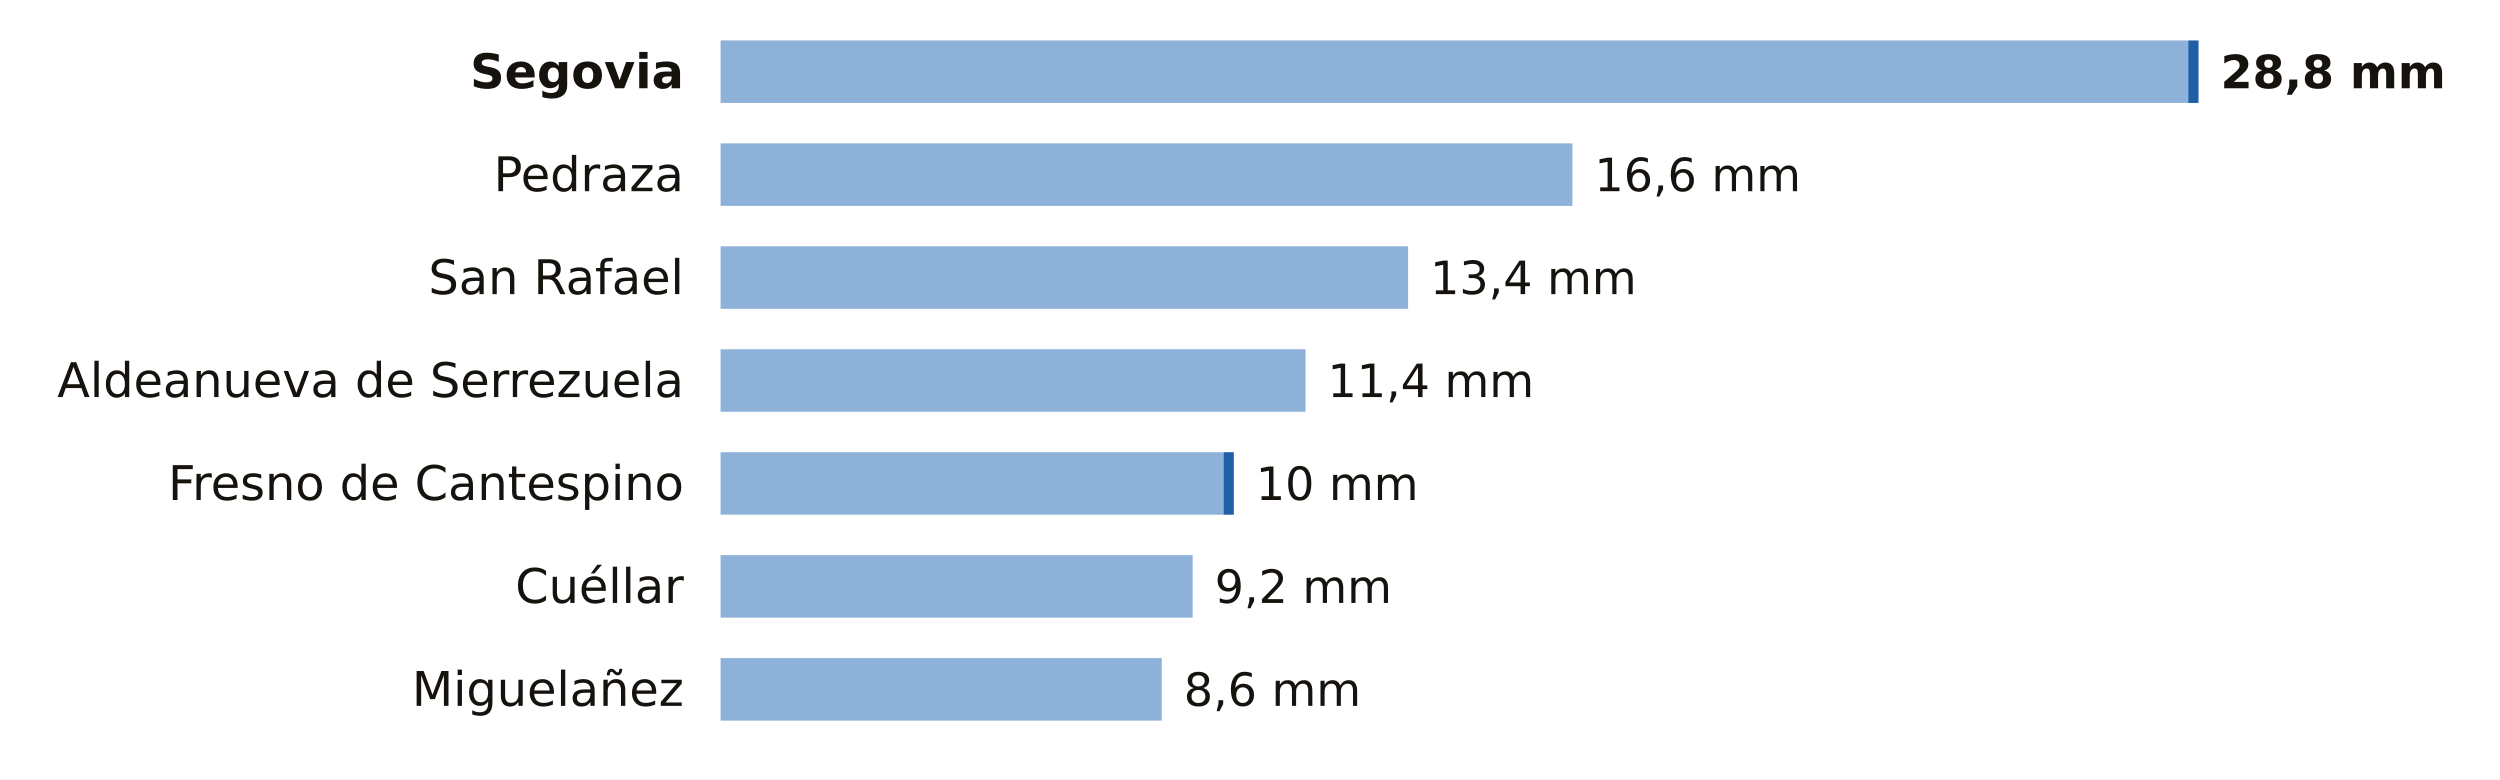
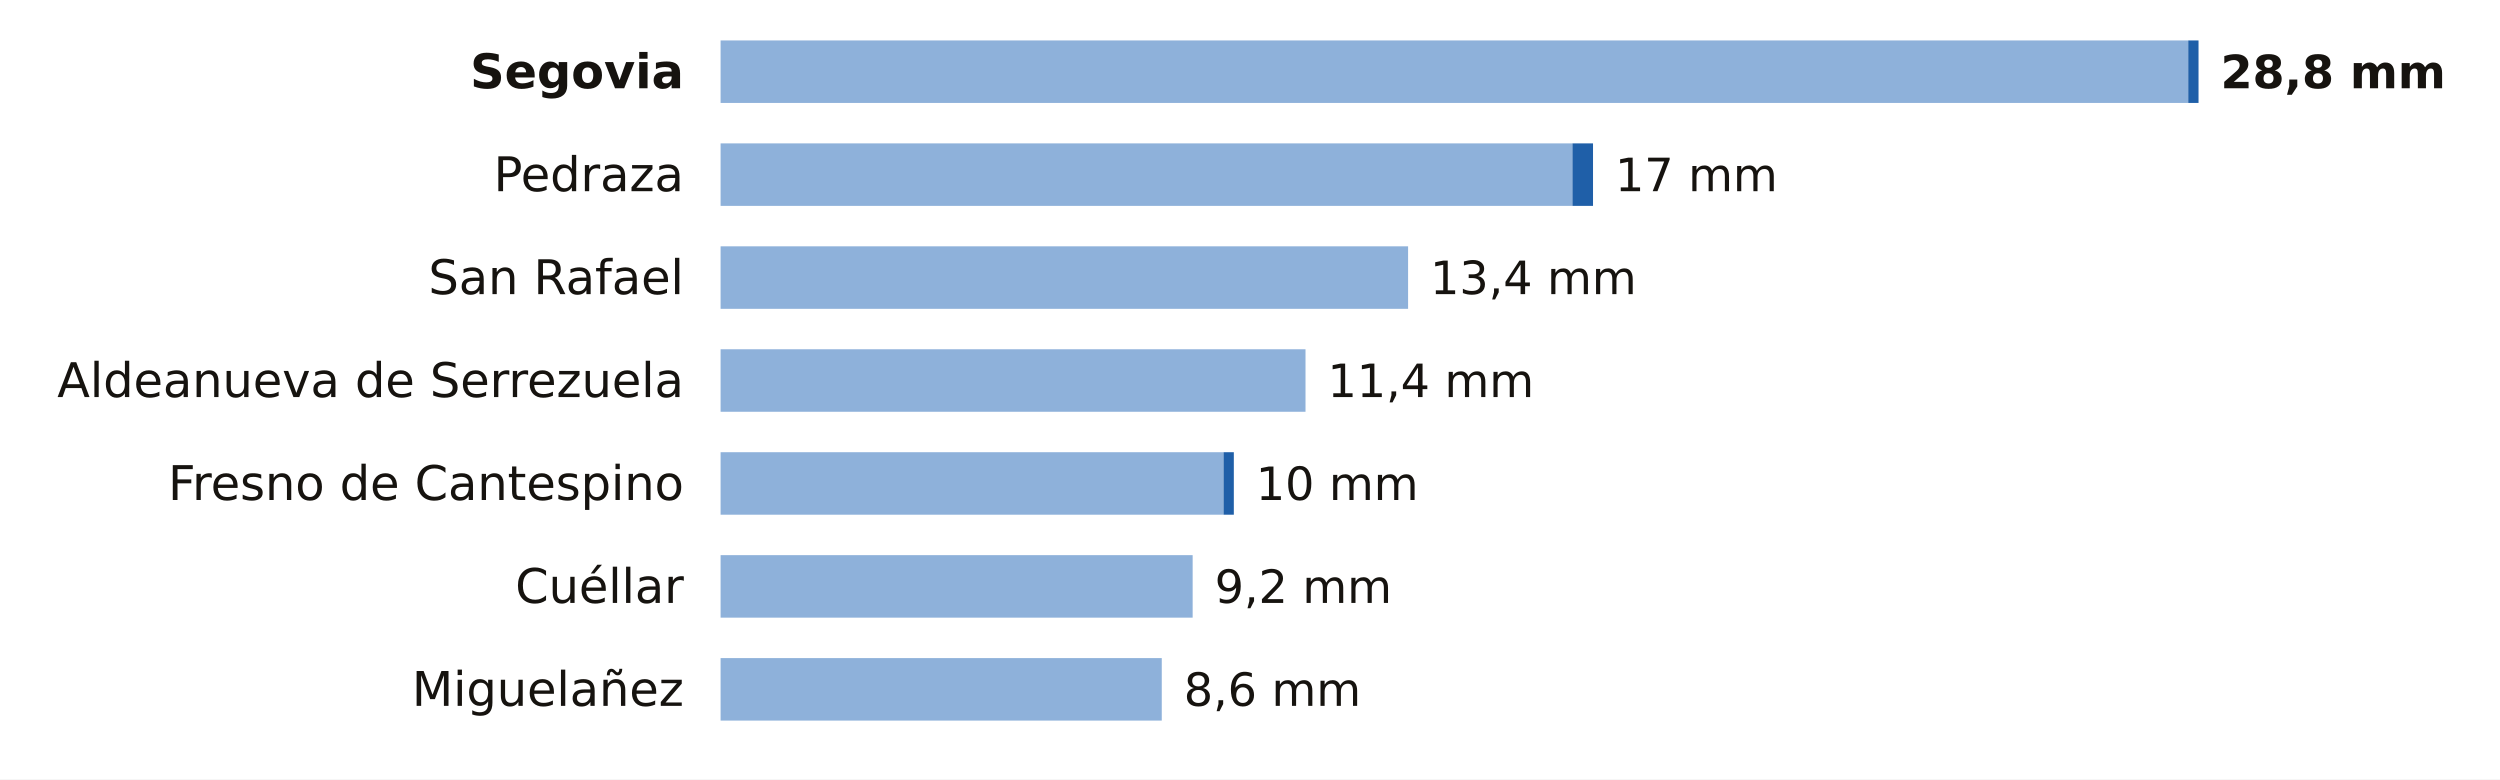
<svg xmlns="http://www.w3.org/2000/svg" viewBox="0 0 680 212" width="680" height="212" role="img" aria-label="La lluvia de los últimos 7 días en las estaciones de AEMET de Segovia">
  <rect width="680" height="212" fill="#FFFFFF" />
  <text x="186.0" y="24.0" font-size="13" fill="#16130F" text-anchor="end" font-weight="600" font-family="Public Sans, DejaVu Sans, Arial, sans-serif">Segovia</text>
  <rect x="196" y="11" width="399.2" height="17" fill="#8EB1DA" />
  <rect x="595.2" y="11" width="2.8" height="17" fill="#1F5FA8" />
  <text x="604.0" y="24.0" font-size="12.5" fill="#16130F" text-anchor="start" font-weight="700" font-family="Public Sans, DejaVu Sans, Arial, sans-serif">28,8 mm</text>
  <text x="186.0" y="52.0" font-size="13" fill="#16130F" text-anchor="end" font-weight="400" font-family="Public Sans, DejaVu Sans, Arial, sans-serif">Pedraza</text>
  <rect x="196" y="39" width="231.7" height="17" fill="#8EB1DA" />
-   <text x="433.7" y="52.0" font-size="12.5" fill="#16130F" text-anchor="start" font-weight="500" font-family="Public Sans, DejaVu Sans, Arial, sans-serif">16,6 mm</text>
+   <rect x="427.7" y="39" width="5.6" height="17" fill="#1F5FA8" />
+   <text x="439.3" y="52.0" font-size="12.5" fill="#16130F" text-anchor="start" font-weight="500" font-family="Public Sans, DejaVu Sans, Arial, sans-serif">17 mm</text>
  <text x="186.0" y="80.0" font-size="13" fill="#16130F" text-anchor="end" font-weight="400" font-family="Public Sans, DejaVu Sans, Arial, sans-serif">San Rafael</text>
  <rect x="196" y="67" width="187.0" height="17" fill="#8EB1DA" />
  <text x="389.0" y="80.0" font-size="12.5" fill="#16130F" text-anchor="start" font-weight="500" font-family="Public Sans, DejaVu Sans, Arial, sans-serif">13,4 mm</text>
  <text x="186.0" y="108.0" font-size="13" fill="#16130F" text-anchor="end" font-weight="400" font-family="Public Sans, DejaVu Sans, Arial, sans-serif">Aldeanueva de Serrezuela</text>
  <rect x="196" y="95" width="159.1" height="17" fill="#8EB1DA" />
  <text x="361.1" y="108.0" font-size="12.5" fill="#16130F" text-anchor="start" font-weight="500" font-family="Public Sans, DejaVu Sans, Arial, sans-serif">11,4 mm</text>
  <text x="186.0" y="136.0" font-size="13" fill="#16130F" text-anchor="end" font-weight="400" font-family="Public Sans, DejaVu Sans, Arial, sans-serif">Fresno de Cantespino</text>
  <rect x="196" y="123" width="136.8" height="17" fill="#8EB1DA" />
  <rect x="332.8" y="123" width="2.8" height="17" fill="#1F5FA8" />
  <text x="341.6" y="136.0" font-size="12.5" fill="#16130F" text-anchor="start" font-weight="500" font-family="Public Sans, DejaVu Sans, Arial, sans-serif">10 mm</text>
  <text x="186.0" y="164.0" font-size="13" fill="#16130F" text-anchor="end" font-weight="400" font-family="Public Sans, DejaVu Sans, Arial, sans-serif">Cuéllar</text>
  <rect x="196" y="151" width="128.4" height="17" fill="#8EB1DA" />
  <text x="330.4" y="164.0" font-size="12.5" fill="#16130F" text-anchor="start" font-weight="500" font-family="Public Sans, DejaVu Sans, Arial, sans-serif">9,2 mm</text>
  <text x="186.0" y="192.0" font-size="13" fill="#16130F" text-anchor="end" font-weight="400" font-family="Public Sans, DejaVu Sans, Arial, sans-serif">Miguelañez</text>
  <rect x="196" y="179" width="120.0" height="17" fill="#8EB1DA" />
  <text x="322.0" y="192.0" font-size="12.5" fill="#16130F" text-anchor="start" font-weight="500" font-family="Public Sans, DejaVu Sans, Arial, sans-serif">8,6 mm</text>
</svg>
